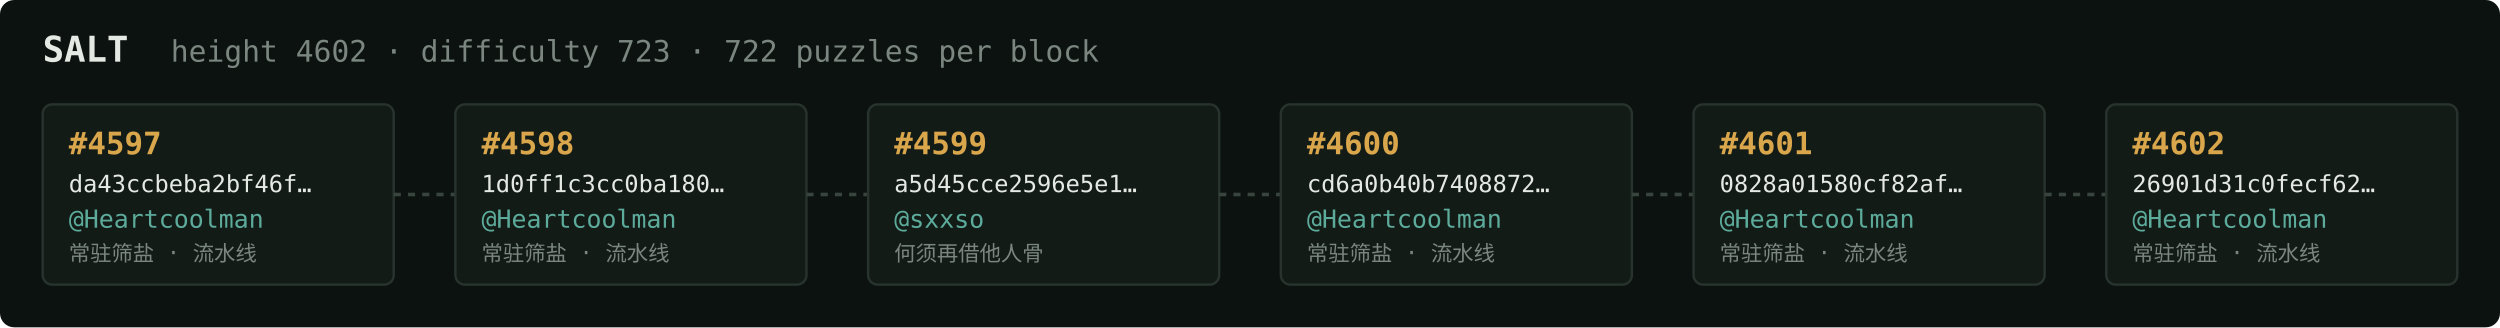
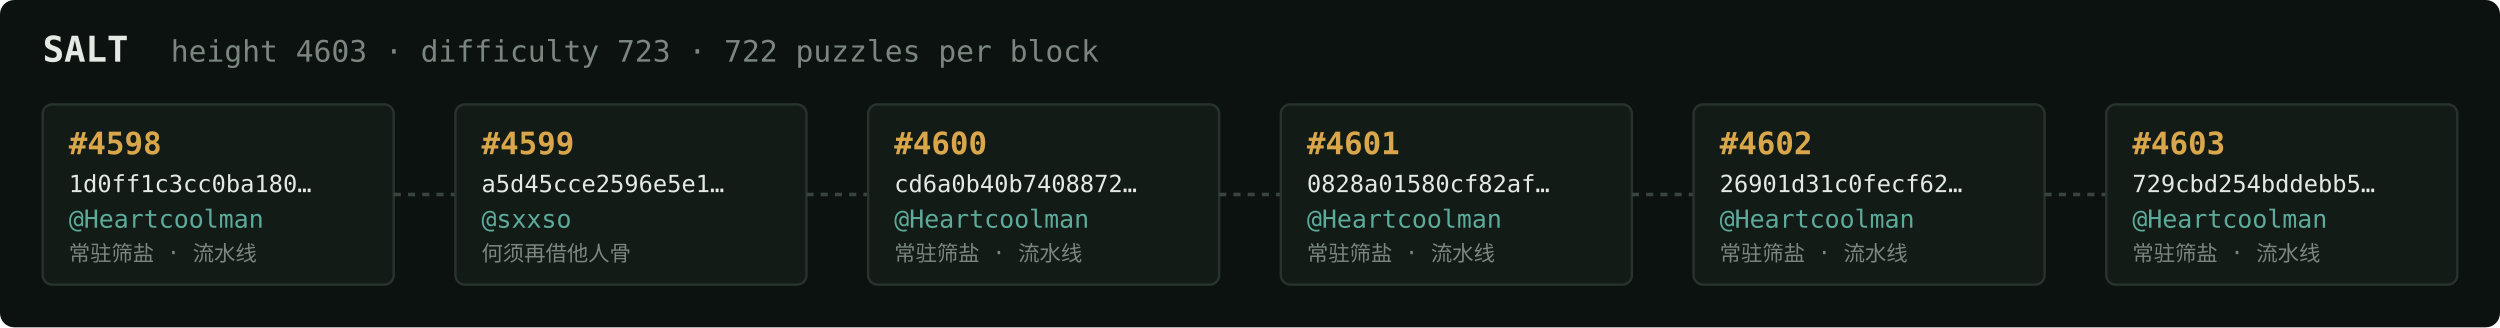
<svg xmlns="http://www.w3.org/2000/svg" width="1054" height="138" viewBox="0 0 1054 138" font-family="ui-monospace,SFMono-Regular,Menlo,monospace">
  <rect fill="#0c1210" width="1054" height="138" rx="6" />
  <text x="18" y="26" fill="#e5e9e3" font-size="15" font-weight="700">SALT</text>
-   <text x="72" y="26" fill="#7a867f" font-size="12.5">height 4602 · difficulty 723 · 722 puzzles per block</text>
+   <text x="72" y="26" fill="#7a867f" font-size="12.5">height 4603 · difficulty 723 · 722 puzzles per block</text>
  <rect x="18" y="44" width="148" height="76" rx="4" fill="#131b17" stroke="#28332e" stroke-width="1" />
-   <text x="29" y="65" fill="#d9a64c" font-size="13" font-weight="700">#4597</text>
-   <text x="29" y="81" fill="#e5e9e3" font-size="10">da43ccbeba2bf46f…</text>
+   <text x="29" y="65" fill="#d9a64c" font-size="13" font-weight="700">#4598</text>
+   <text x="29" y="81" fill="#e5e9e3" font-size="10">1d0ff1c3cc0ba180…</text>
  <text x="29" y="96" fill="#5cab9b" font-size="10.5">@Heartcoolman</text>
  <text x="29" y="110" fill="#7a867f" font-size="9">常驻筛盐 · 流水线</text>
  <line x1="166" y1="82.0" x2="192" y2="82.0" stroke="#38443e" stroke-width="1.5" stroke-dasharray="3 3" />
  <rect x="192" y="44" width="148" height="76" rx="4" fill="#131b17" stroke="#28332e" stroke-width="1" />
-   <text x="203" y="65" fill="#d9a64c" font-size="13" font-weight="700">#4598</text>
-   <text x="203" y="81" fill="#e5e9e3" font-size="10">1d0ff1c3cc0ba180…</text>
-   <text x="203" y="96" fill="#5cab9b" font-size="10.5">@Heartcoolman</text>
-   <text x="203" y="110" fill="#7a867f" font-size="9">常驻筛盐 · 流水线</text>
+   <text x="203" y="65" fill="#d9a64c" font-size="13" font-weight="700">#4599</text>
+   <text x="203" y="81" fill="#e5e9e3" font-size="10">a5d45cce2596e5e1…</text>
+   <text x="203" y="96" fill="#5cab9b" font-size="10.5">@sxxso</text>
+   <text x="203" y="110" fill="#7a867f" font-size="9">何须再借他人骨</text>
  <line x1="340" y1="82.0" x2="366" y2="82.0" stroke="#38443e" stroke-width="1.5" stroke-dasharray="3 3" />
  <rect x="366" y="44" width="148" height="76" rx="4" fill="#131b17" stroke="#28332e" stroke-width="1" />
-   <text x="377" y="65" fill="#d9a64c" font-size="13" font-weight="700">#4599</text>
-   <text x="377" y="81" fill="#e5e9e3" font-size="10">a5d45cce2596e5e1…</text>
-   <text x="377" y="96" fill="#5cab9b" font-size="10.5">@sxxso</text>
-   <text x="377" y="110" fill="#7a867f" font-size="9">何须再借他人骨</text>
+   <text x="377" y="65" fill="#d9a64c" font-size="13" font-weight="700">#4600</text>
+   <text x="377" y="81" fill="#e5e9e3" font-size="10">cd6a0b40b7408872…</text>
+   <text x="377" y="96" fill="#5cab9b" font-size="10.5">@Heartcoolman</text>
+   <text x="377" y="110" fill="#7a867f" font-size="9">常驻筛盐 · 流水线</text>
  <line x1="514" y1="82.0" x2="540" y2="82.0" stroke="#38443e" stroke-width="1.5" stroke-dasharray="3 3" />
  <rect x="540" y="44" width="148" height="76" rx="4" fill="#131b17" stroke="#28332e" stroke-width="1" />
-   <text x="551" y="65" fill="#d9a64c" font-size="13" font-weight="700">#4600</text>
-   <text x="551" y="81" fill="#e5e9e3" font-size="10">cd6a0b40b7408872…</text>
+   <text x="551" y="65" fill="#d9a64c" font-size="13" font-weight="700">#4601</text>
+   <text x="551" y="81" fill="#e5e9e3" font-size="10">0828a01580cf82af…</text>
  <text x="551" y="96" fill="#5cab9b" font-size="10.5">@Heartcoolman</text>
  <text x="551" y="110" fill="#7a867f" font-size="9">常驻筛盐 · 流水线</text>
  <line x1="688" y1="82.0" x2="714" y2="82.0" stroke="#38443e" stroke-width="1.5" stroke-dasharray="3 3" />
  <rect x="714" y="44" width="148" height="76" rx="4" fill="#131b17" stroke="#28332e" stroke-width="1" />
-   <text x="725" y="65" fill="#d9a64c" font-size="13" font-weight="700">#4601</text>
-   <text x="725" y="81" fill="#e5e9e3" font-size="10">0828a01580cf82af…</text>
+   <text x="725" y="65" fill="#d9a64c" font-size="13" font-weight="700">#4602</text>
+   <text x="725" y="81" fill="#e5e9e3" font-size="10">26901d31c0fecf62…</text>
  <text x="725" y="96" fill="#5cab9b" font-size="10.5">@Heartcoolman</text>
  <text x="725" y="110" fill="#7a867f" font-size="9">常驻筛盐 · 流水线</text>
  <line x1="862" y1="82.0" x2="888" y2="82.0" stroke="#38443e" stroke-width="1.5" stroke-dasharray="3 3" />
  <rect x="888" y="44" width="148" height="76" rx="4" fill="#131b17" stroke="#28332e" stroke-width="1" />
-   <text x="899" y="65" fill="#d9a64c" font-size="13" font-weight="700">#4602</text>
-   <text x="899" y="81" fill="#e5e9e3" font-size="10">26901d31c0fecf62…</text>
+   <text x="899" y="65" fill="#d9a64c" font-size="13" font-weight="700">#4603</text>
+   <text x="899" y="81" fill="#e5e9e3" font-size="10">729cbd254bddebb5…</text>
  <text x="899" y="96" fill="#5cab9b" font-size="10.5">@Heartcoolman</text>
  <text x="899" y="110" fill="#7a867f" font-size="9">常驻筛盐 · 流水线</text>
</svg>
